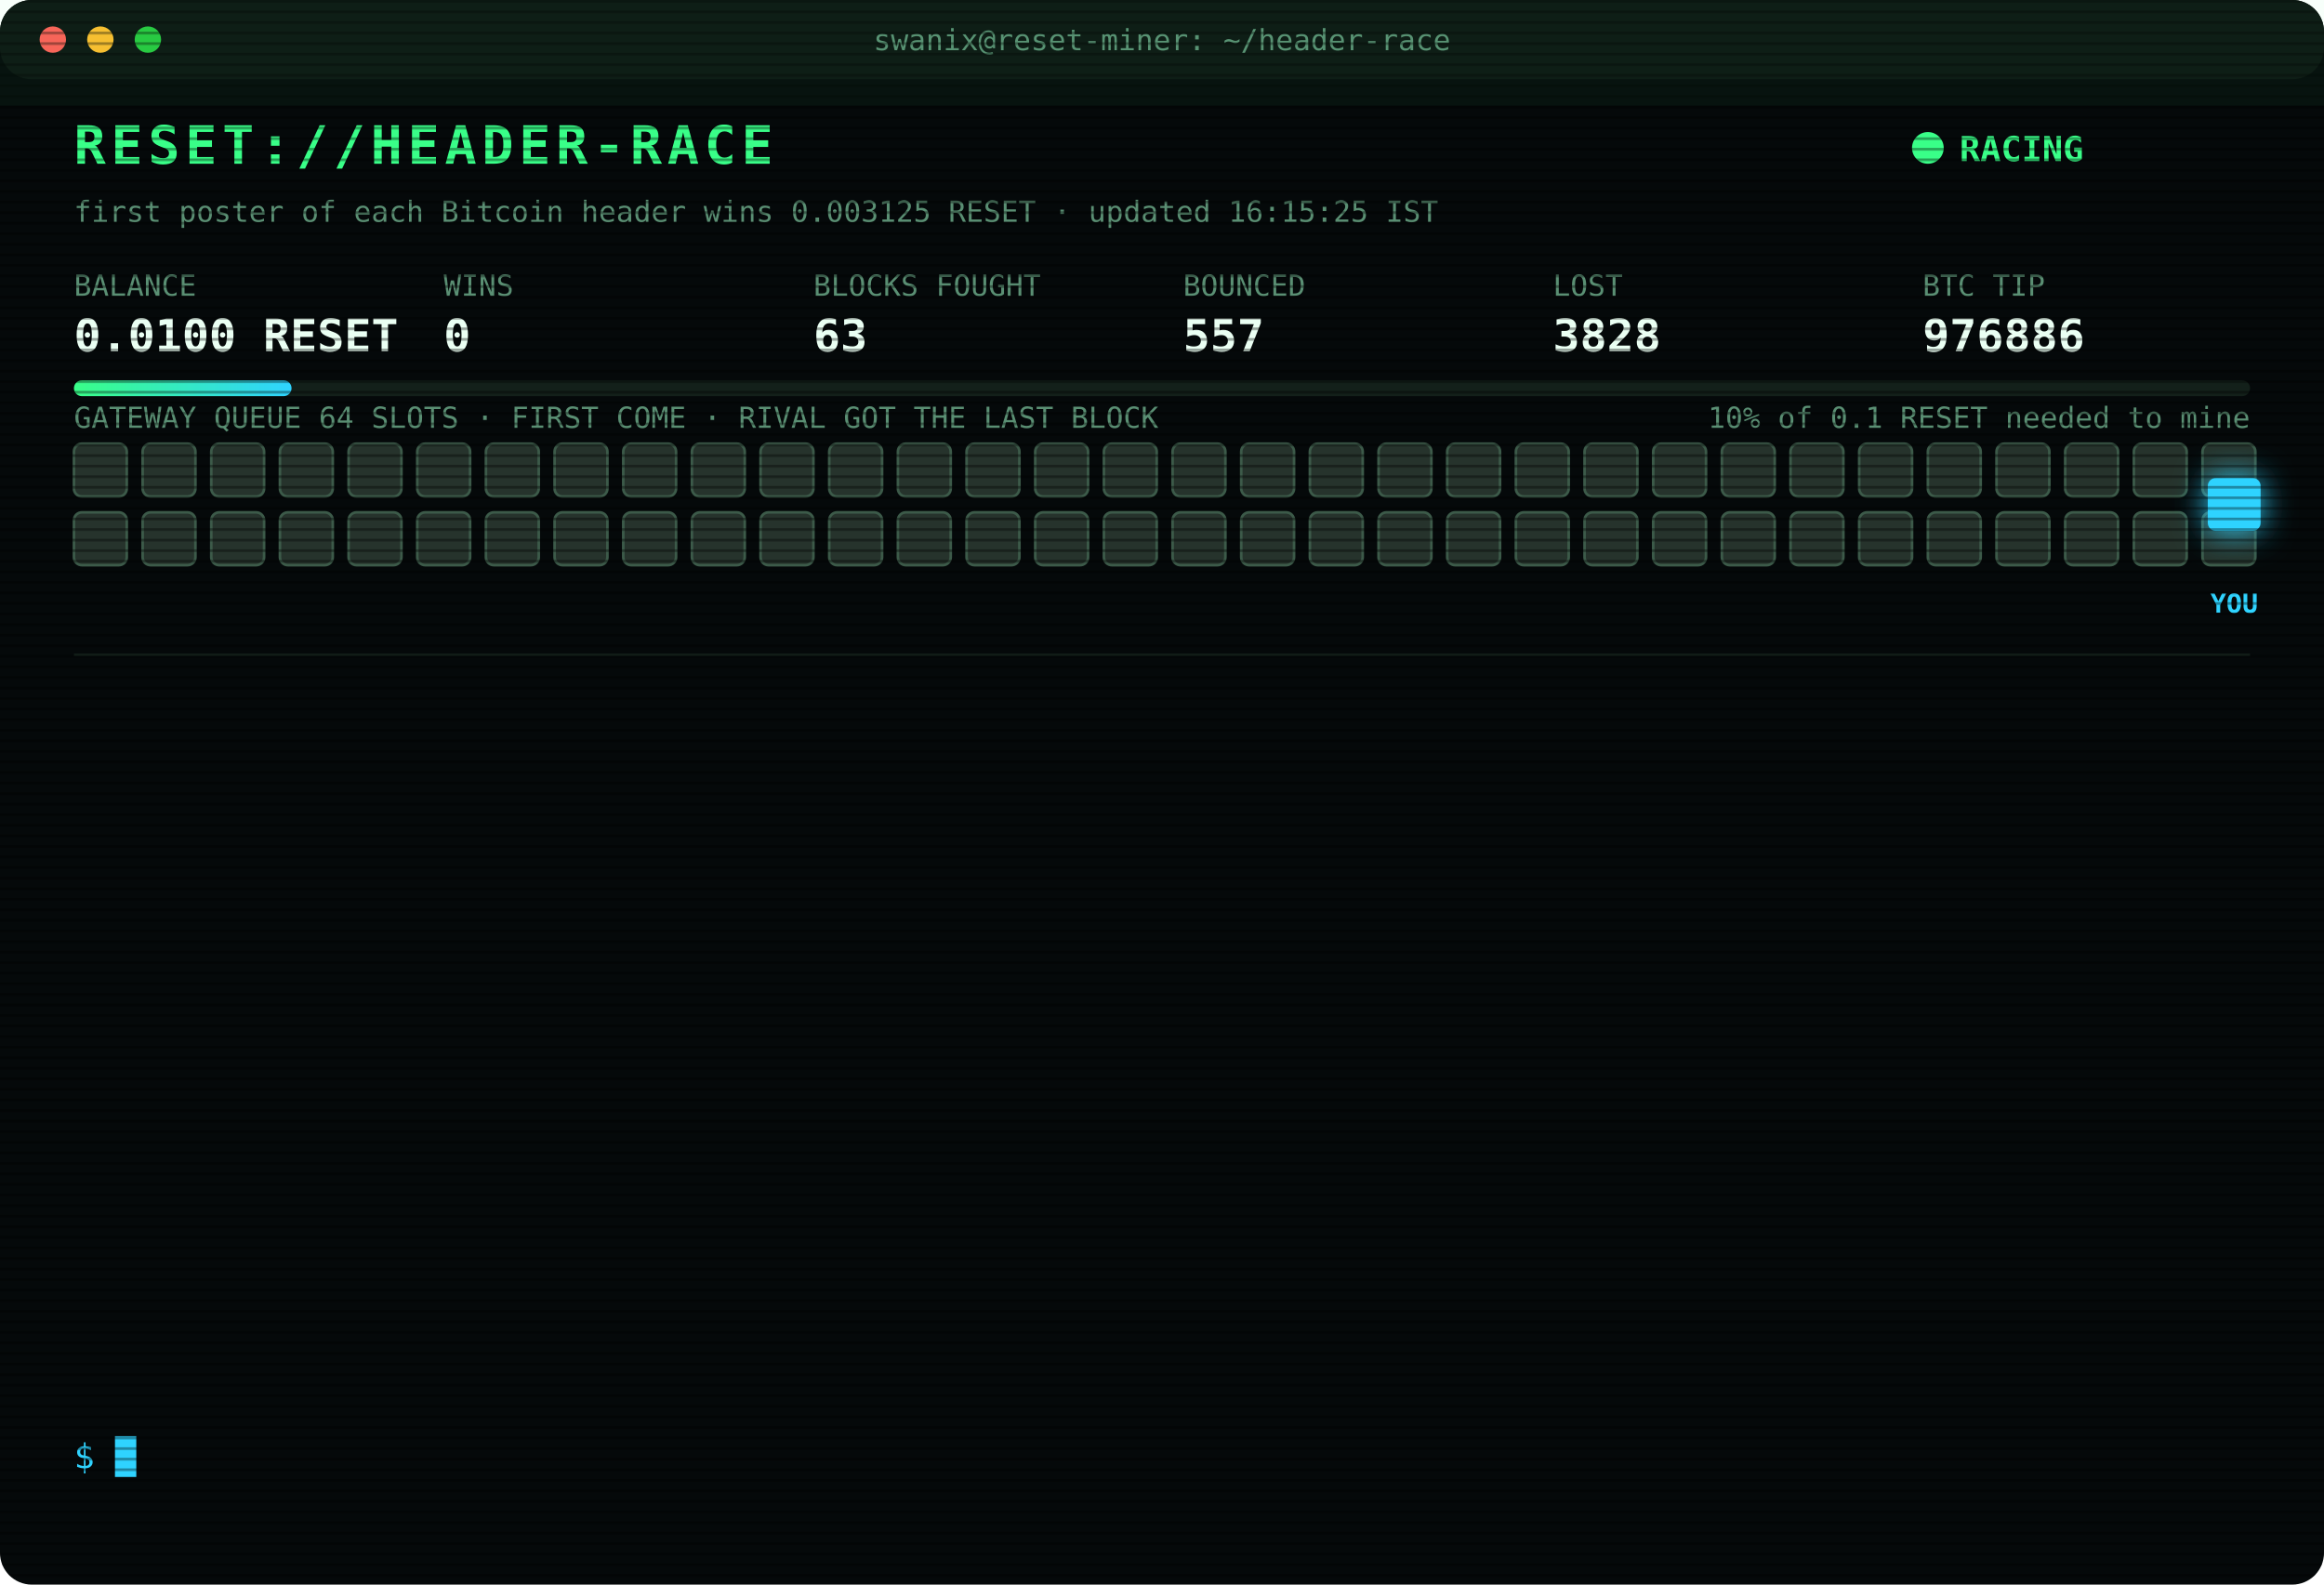
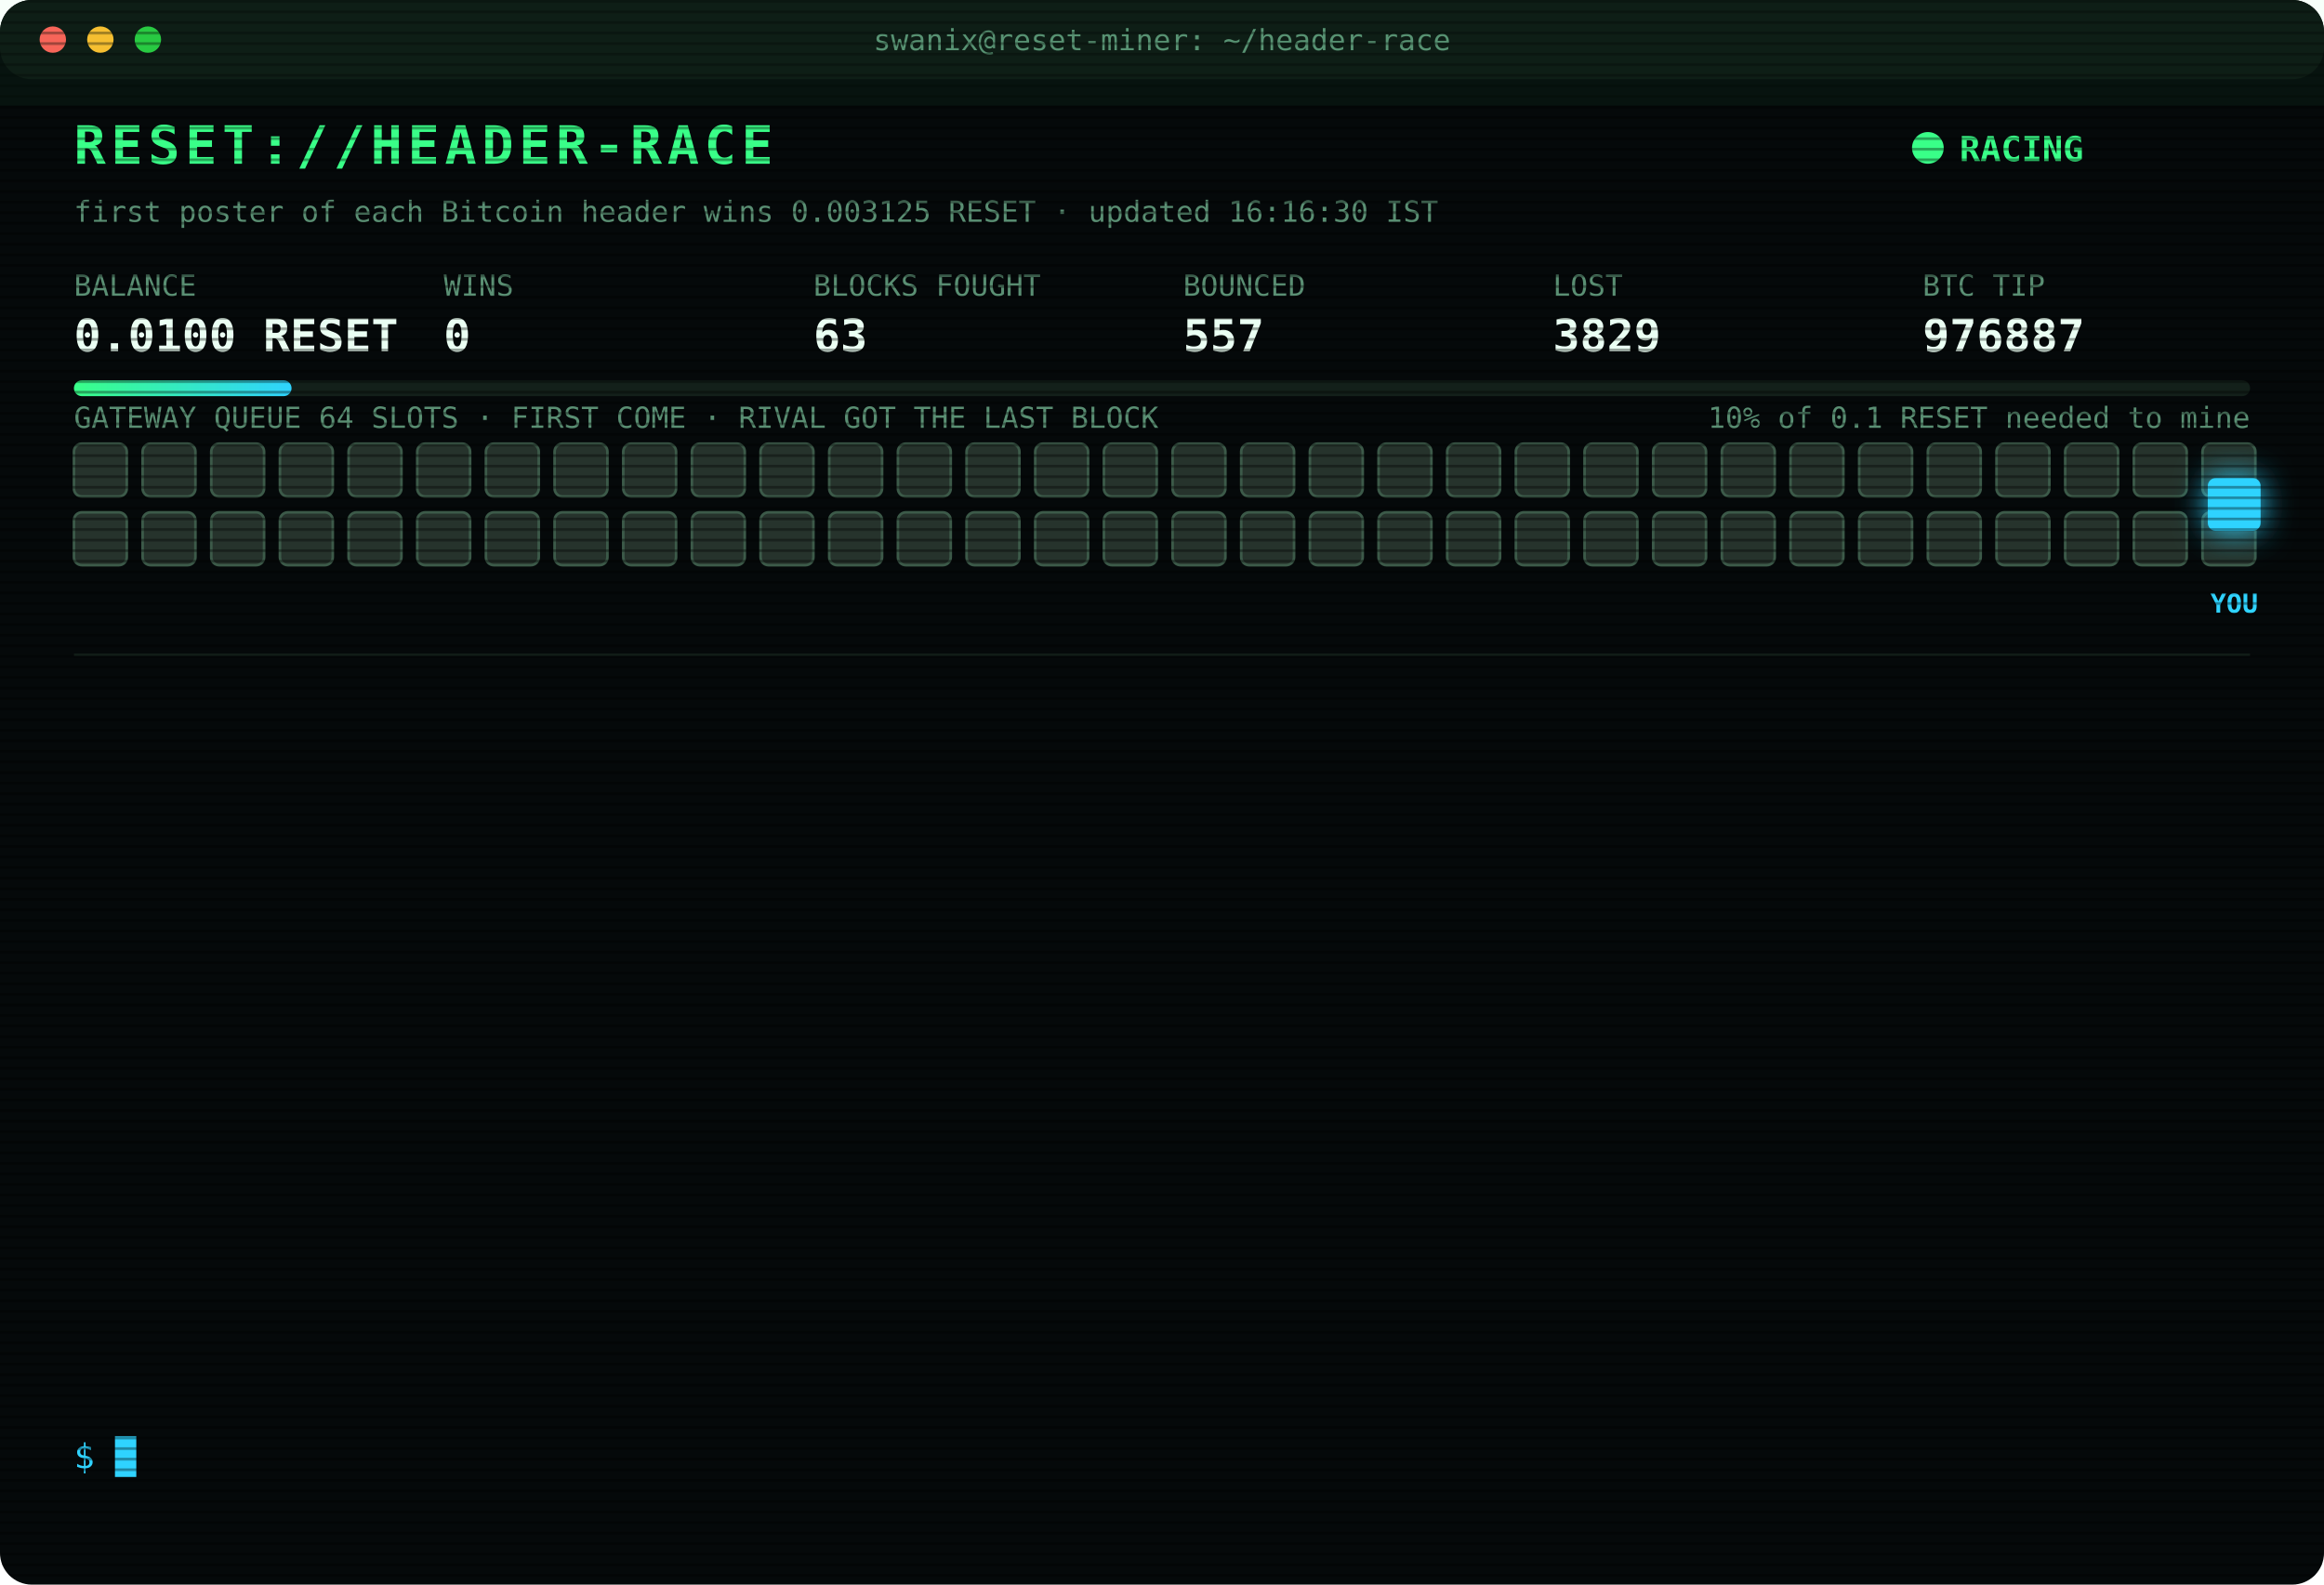
<svg xmlns="http://www.w3.org/2000/svg" width="880" height="600" viewBox="0 0 880 600" font-family="ui-monospace,SFMono-Regular,Menlo,Consolas,monospace">
  <style>
text{font-size:13px;fill:#7CFFB2}
.title{font-size:20px;font-weight:700;fill:#39FF88;letter-spacing:2px;animation:glitch 3s infinite steps(1)}
.sub{fill:#2fd3ff}.k{fill:#5a8f73;font-size:11px}.v{font-size:17px;font-weight:700;fill:#eafff3}
.ts{fill:#3f6b56}.boot{fill:#2fd3ff}.dim{fill:#5a8f73}.bad{fill:#ff4d6d}.warn{fill:#ffd23f}.mag{fill:#ff5cf0}.win{fill:#39FF88;font-weight:700}
.tag{font-size:10px;fill:#2fd3ff;font-weight:700}
.rival{fill:#26332c;stroke:#3c5a49;animation:jam 1.2s infinite alternate}
.idle{fill:#141c18;stroke:#22302a;animation:breathe 4s infinite}
.me{fill:#2fd3ff;filter:drop-shadow(0 0 6px #2fd3ff)}
.hover{animation:nudge 1.1s infinite ease-in-out}.bounce{animation:kick 1.4s infinite}
.ln{opacity:0;animation:in .4s forwards}
.cur{animation:blink 1s infinite steps(1)}
.scan{animation:scan 6s infinite linear}
.led{animation:blink 1.4s infinite}
@keyframes in{from{opacity:0;transform:translateX(-6px)}to{opacity:1;transform:none}}
@keyframes blink{50%{opacity:0}}
@keyframes jam{to{fill:#33463b}}
@keyframes breathe{50%{opacity:.4}}
@keyframes nudge{50%{transform:translateX(-10px)}}
@keyframes kick{0%,100%{transform:none}30%{transform:translateX(-14px)}55%{transform:translateX(10px) translateY(-6px)}}
@keyframes glitch{0%,92%{transform:none}93%{transform:translateX(2px);fill:#ff4d6d}95%{transform:translateX(-2px);fill:#2fd3ff}97%{transform:none}}
@keyframes scan{from{transform:translateY(-40px)}to{transform:translateY(600px)}}
</style>
  <defs>
    <pattern id="sl" width="4" height="4" patternUnits="userSpaceOnUse">
      <rect width="4" height="1" fill="#000" opacity=".35" />
    </pattern>
    <linearGradient id="bar">
      <stop offset="0" stop-color="#39FF88" />
      <stop offset="1" stop-color="#2fd3ff" />
    </linearGradient>
  </defs>
  <rect width="880" height="600" rx="12" fill="#05090a" />
  <rect width="880" height="30" rx="12" fill="#0d1512" />
  <circle cx="20" cy="15" r="5" fill="#ff5f57" />
  <circle cx="38" cy="15" r="5" fill="#febc2e" />
  <circle cx="56" cy="15" r="5" fill="#28c840" />
  <text x="440" y="19" text-anchor="middle" class="k">swanix@reset-miner: ~/header-race</text>
  <text x="28" y="62" class="title">RESET://HEADER-RACE</text>
  <circle class="led" cx="730" cy="56" r="6" fill="#39FF88" />
  <text x="742" y="61" class="win">RACING</text>
-   <text x="28" y="84" class="k">first poster of each Bitcoin header wins 0.003125 RESET · updated 16:15:25 IST</text>
+   <text x="28" y="84" class="k">first poster of each Bitcoin header wins 0.003125 RESET · updated 16:16:30 IST</text>
  <text x="28" y="112" class="k">BALANCE</text>
  <text x="28" y="133" class="v">0.0100 RESET</text>
  <text x="168" y="112" class="k">WINS</text>
  <text x="168" y="133" class="v">0</text>
  <text x="308" y="112" class="k">BLOCKS FOUGHT</text>
  <text x="308" y="133" class="v">63</text>
  <text x="448" y="112" class="k">BOUNCED</text>
  <text x="448" y="133" class="v">557</text>
  <text x="588" y="112" class="k">LOST</text>
-   <text x="588" y="133" class="v">3828</text>
+   <text x="588" y="133" class="v">3829</text>
  <text x="728" y="112" class="k">BTC TIP</text>
-   <text x="728" y="133" class="v">976886</text>
+   <text x="728" y="133" class="v">976887</text>
  <rect x="28" y="144" width="824" height="6" rx="3" fill="#13201a" />
  <rect x="28" y="144" width="82.4" height="6" rx="3" fill="url(#bar)" />
  <text x="852" y="162" text-anchor="end" class="k">10% of 0.1 RESET needed to mine</text>
  <text x="28" y="162" class="k">GATEWAY QUEUE 64 SLOTS · FIRST COME · RIVAL GOT THE LAST BLOCK</text>
  <rect class="rival" x="28" y="168" width="20" height="20" rx="3" style="animation-delay:0.00s" />
  <rect class="rival" x="54" y="168" width="20" height="20" rx="3" style="animation-delay:0.05s" />
  <rect class="rival" x="80" y="168" width="20" height="20" rx="3" style="animation-delay:0.10s" />
  <rect class="rival" x="106" y="168" width="20" height="20" rx="3" style="animation-delay:0.15s" />
  <rect class="rival" x="132" y="168" width="20" height="20" rx="3" style="animation-delay:0.20s" />
  <rect class="rival" x="158" y="168" width="20" height="20" rx="3" style="animation-delay:0.25s" />
  <rect class="rival" x="184" y="168" width="20" height="20" rx="3" style="animation-delay:0.30s" />
  <rect class="rival" x="210" y="168" width="20" height="20" rx="3" style="animation-delay:0.35s" />
  <rect class="rival" x="236" y="168" width="20" height="20" rx="3" style="animation-delay:0.40s" />
  <rect class="rival" x="262" y="168" width="20" height="20" rx="3" style="animation-delay:0.45s" />
  <rect class="rival" x="288" y="168" width="20" height="20" rx="3" style="animation-delay:0.50s" />
  <rect class="rival" x="314" y="168" width="20" height="20" rx="3" style="animation-delay:0.55s" />
  <rect class="rival" x="340" y="168" width="20" height="20" rx="3" style="animation-delay:0.60s" />
  <rect class="rival" x="366" y="168" width="20" height="20" rx="3" style="animation-delay:0.65s" />
  <rect class="rival" x="392" y="168" width="20" height="20" rx="3" style="animation-delay:0.70s" />
  <rect class="rival" x="418" y="168" width="20" height="20" rx="3" style="animation-delay:0.75s" />
  <rect class="rival" x="444" y="168" width="20" height="20" rx="3" style="animation-delay:0.80s" />
  <rect class="rival" x="470" y="168" width="20" height="20" rx="3" style="animation-delay:0.85s" />
  <rect class="rival" x="496" y="168" width="20" height="20" rx="3" style="animation-delay:0.90s" />
  <rect class="rival" x="522" y="168" width="20" height="20" rx="3" style="animation-delay:0.95s" />
  <rect class="rival" x="548" y="168" width="20" height="20" rx="3" style="animation-delay:1.00s" />
  <rect class="rival" x="574" y="168" width="20" height="20" rx="3" style="animation-delay:1.05s" />
  <rect class="rival" x="600" y="168" width="20" height="20" rx="3" style="animation-delay:1.10s" />
  <rect class="rival" x="626" y="168" width="20" height="20" rx="3" style="animation-delay:1.15s" />
  <rect class="rival" x="652" y="168" width="20" height="20" rx="3" style="animation-delay:1.20s" />
  <rect class="rival" x="678" y="168" width="20" height="20" rx="3" style="animation-delay:1.25s" />
  <rect class="rival" x="704" y="168" width="20" height="20" rx="3" style="animation-delay:1.30s" />
  <rect class="rival" x="730" y="168" width="20" height="20" rx="3" style="animation-delay:1.35s" />
  <rect class="rival" x="756" y="168" width="20" height="20" rx="3" style="animation-delay:1.40s" />
  <rect class="rival" x="782" y="168" width="20" height="20" rx="3" style="animation-delay:1.45s" />
  <rect class="rival" x="808" y="168" width="20" height="20" rx="3" style="animation-delay:1.50s" />
  <rect class="rival" x="834" y="168" width="20" height="20" rx="3" style="animation-delay:1.55s" />
  <rect class="rival" x="28" y="194" width="20" height="20" rx="3" style="animation-delay:1.60s" />
  <rect class="rival" x="54" y="194" width="20" height="20" rx="3" style="animation-delay:1.65s" />
  <rect class="rival" x="80" y="194" width="20" height="20" rx="3" style="animation-delay:1.70s" />
  <rect class="rival" x="106" y="194" width="20" height="20" rx="3" style="animation-delay:1.75s" />
  <rect class="rival" x="132" y="194" width="20" height="20" rx="3" style="animation-delay:1.80s" />
  <rect class="rival" x="158" y="194" width="20" height="20" rx="3" style="animation-delay:1.85s" />
  <rect class="rival" x="184" y="194" width="20" height="20" rx="3" style="animation-delay:1.90s" />
  <rect class="rival" x="210" y="194" width="20" height="20" rx="3" style="animation-delay:1.95s" />
  <rect class="rival" x="236" y="194" width="20" height="20" rx="3" style="animation-delay:2.00s" />
  <rect class="rival" x="262" y="194" width="20" height="20" rx="3" style="animation-delay:2.05s" />
  <rect class="rival" x="288" y="194" width="20" height="20" rx="3" style="animation-delay:2.10s" />
  <rect class="rival" x="314" y="194" width="20" height="20" rx="3" style="animation-delay:2.15s" />
  <rect class="rival" x="340" y="194" width="20" height="20" rx="3" style="animation-delay:2.20s" />
  <rect class="rival" x="366" y="194" width="20" height="20" rx="3" style="animation-delay:2.25s" />
  <rect class="rival" x="392" y="194" width="20" height="20" rx="3" style="animation-delay:2.30s" />
  <rect class="rival" x="418" y="194" width="20" height="20" rx="3" style="animation-delay:2.35s" />
  <rect class="rival" x="444" y="194" width="20" height="20" rx="3" style="animation-delay:2.40s" />
  <rect class="rival" x="470" y="194" width="20" height="20" rx="3" style="animation-delay:2.45s" />
  <rect class="rival" x="496" y="194" width="20" height="20" rx="3" style="animation-delay:2.50s" />
  <rect class="rival" x="522" y="194" width="20" height="20" rx="3" style="animation-delay:2.55s" />
  <rect class="rival" x="548" y="194" width="20" height="20" rx="3" style="animation-delay:2.60s" />
  <rect class="rival" x="574" y="194" width="20" height="20" rx="3" style="animation-delay:2.65s" />
  <rect class="rival" x="600" y="194" width="20" height="20" rx="3" style="animation-delay:2.70s" />
  <rect class="rival" x="626" y="194" width="20" height="20" rx="3" style="animation-delay:2.75s" />
  <rect class="rival" x="652" y="194" width="20" height="20" rx="3" style="animation-delay:2.80s" />
  <rect class="rival" x="678" y="194" width="20" height="20" rx="3" style="animation-delay:2.85s" />
  <rect class="rival" x="704" y="194" width="20" height="20" rx="3" style="animation-delay:2.90s" />
  <rect class="rival" x="730" y="194" width="20" height="20" rx="3" style="animation-delay:2.95s" />
  <rect class="rival" x="756" y="194" width="20" height="20" rx="3" style="animation-delay:3.00s" />
  <rect class="rival" x="782" y="194" width="20" height="20" rx="3" style="animation-delay:3.05s" />
  <rect class="rival" x="808" y="194" width="20" height="20" rx="3" style="animation-delay:3.10s" />
  <rect class="rival" x="834" y="194" width="20" height="20" rx="3" style="animation-delay:3.15s" />
  <g class="hover">
    <rect class="me" x="836" y="181" width="20" height="20" rx="3" />
    <text class="tag" x="846" y="232" text-anchor="middle">YOU</text>
  </g>
  <line x1="28" x2="852" y1="248" y2="248" stroke="#13201a" />
  <g class="ln" style="animation-delay:0.40s">
-     <text x="28" y="270" class="ts">13:45:06</text>
-     <text x="104" y="270" class="bad">[LOST] #976875 taken by a rival miner</text>
+     <text x="28" y="270" class="ts">14:07:43</text>
+     <text x="104" y="270" class="bad">[LOST] #976876 taken by a rival miner</text>
  </g>
  <g class="ln" style="animation-delay:0.65s">
-     <text x="28" y="292" class="ts">14:07:43</text>
-     <text x="104" y="292" class="bad">[LOST] #976876 taken by a rival miner</text>
+     <text x="28" y="292" class="ts">14:30:55</text>
+     <text x="104" y="292" class="bad">[LOST] #976877 taken by a rival miner</text>
  </g>
  <g class="ln" style="animation-delay:0.90s">
-     <text x="28" y="314" class="ts">14:30:55</text>
-     <text x="104" y="314" class="bad">[LOST] #976877 taken by a rival miner</text>
+     <text x="28" y="314" class="ts">14:35:44</text>
+     <text x="104" y="314" class="bad">[LOST] #976878 taken by a rival miner</text>
  </g>
  <g class="ln" style="animation-delay:1.15s">
-     <text x="28" y="336" class="ts">14:35:44</text>
-     <text x="104" y="336" class="bad">[LOST] #976878 taken by a rival miner</text>
+     <text x="28" y="336" class="ts">14:46:54</text>
+     <text x="104" y="336" class="bad">[LOST] #976880 taken by a rival miner</text>
  </g>
  <g class="ln" style="animation-delay:1.40s">
-     <text x="28" y="358" class="ts">14:46:54</text>
-     <text x="104" y="358" class="bad">[LOST] #976880 taken by a rival miner</text>
+     <text x="28" y="358" class="ts">15:18:16</text>
+     <text x="104" y="358" class="bad">[LOST] #976881 taken by a rival miner</text>
  </g>
  <g class="ln" style="animation-delay:1.65s">
-     <text x="28" y="380" class="ts">15:18:16</text>
-     <text x="104" y="380" class="bad">[LOST] #976881 taken by a rival miner</text>
+     <text x="28" y="380" class="ts">15:18:23</text>
+     <text x="104" y="380" class="bad">[LOST] #976882 taken by a rival miner</text>
  </g>
  <g class="ln" style="animation-delay:1.90s">
-     <text x="28" y="402" class="ts">15:18:23</text>
-     <text x="104" y="402" class="bad">[LOST] #976882 taken by a rival miner</text>
+     <text x="28" y="402" class="ts">15:18:42</text>
+     <text x="104" y="402" class="bad">[LOST] #976883 taken by a rival miner</text>
  </g>
  <g class="ln" style="animation-delay:2.15s">
-     <text x="28" y="424" class="ts">15:18:42</text>
-     <text x="104" y="424" class="bad">[LOST] #976883 taken by a rival miner</text>
+     <text x="28" y="424" class="ts">15:35:15</text>
+     <text x="104" y="424" class="bad">[LOST] #976884 taken by a rival miner</text>
  </g>
  <g class="ln" style="animation-delay:2.40s">
-     <text x="28" y="446" class="ts">15:35:15</text>
-     <text x="104" y="446" class="bad">[LOST] #976884 taken by a rival miner</text>
+     <text x="28" y="446" class="ts">15:40:50</text>
+     <text x="104" y="446" class="dim">[STINT END] calls 805 · wins 0</text>
  </g>
  <g class="ln" style="animation-delay:2.65s">
-     <text x="28" y="468" class="ts">15:40:50</text>
-     <text x="104" y="468" class="dim">[STINT END] calls 805 · wins 0</text>
+     <text x="28" y="468" class="ts">15:45:39</text>
+     <text x="104" y="468" class="boot">[BOOT] racer v3 online · 3 feeds · stint 340m</text>
  </g>
  <g class="ln" style="animation-delay:2.90s">
-     <text x="28" y="490" class="ts">15:45:39</text>
-     <text x="104" y="490" class="boot">[BOOT] racer v3 online · 3 feeds · stint 340m</text>
+     <text x="28" y="490" class="ts">15:55:27</text>
+     <text x="104" y="490" class="bad">[LOST] #976885 taken by a rival miner</text>
  </g>
  <g class="ln" style="animation-delay:3.15s">
-     <text x="28" y="512" class="ts">15:55:27</text>
-     <text x="104" y="512" class="bad">[LOST] #976885 taken by a rival miner</text>
+     <text x="28" y="512" class="ts">16:08:47</text>
+     <text x="104" y="512" class="bad">[LOST] #976886 taken by a rival miner</text>
  </g>
  <g class="ln" style="animation-delay:3.40s">
-     <text x="28" y="534" class="ts">16:08:47</text>
-     <text x="104" y="534" class="bad">[LOST] #976886 taken by a rival miner</text>
+     <text x="28" y="534" class="ts">16:16:30</text>
+     <text x="104" y="534" class="bad">[LOST] #976887 taken by a rival miner</text>
  </g>
  <text x="28" y="556" class="sub">$ <tspan class="cur">█</tspan>
  </text>
  <rect width="880" height="600" rx="12" fill="url(#sl)" pointer-events="none" />
  <rect class="scan" width="880" height="40" fill="#39FF88" opacity=".04" />
</svg>
